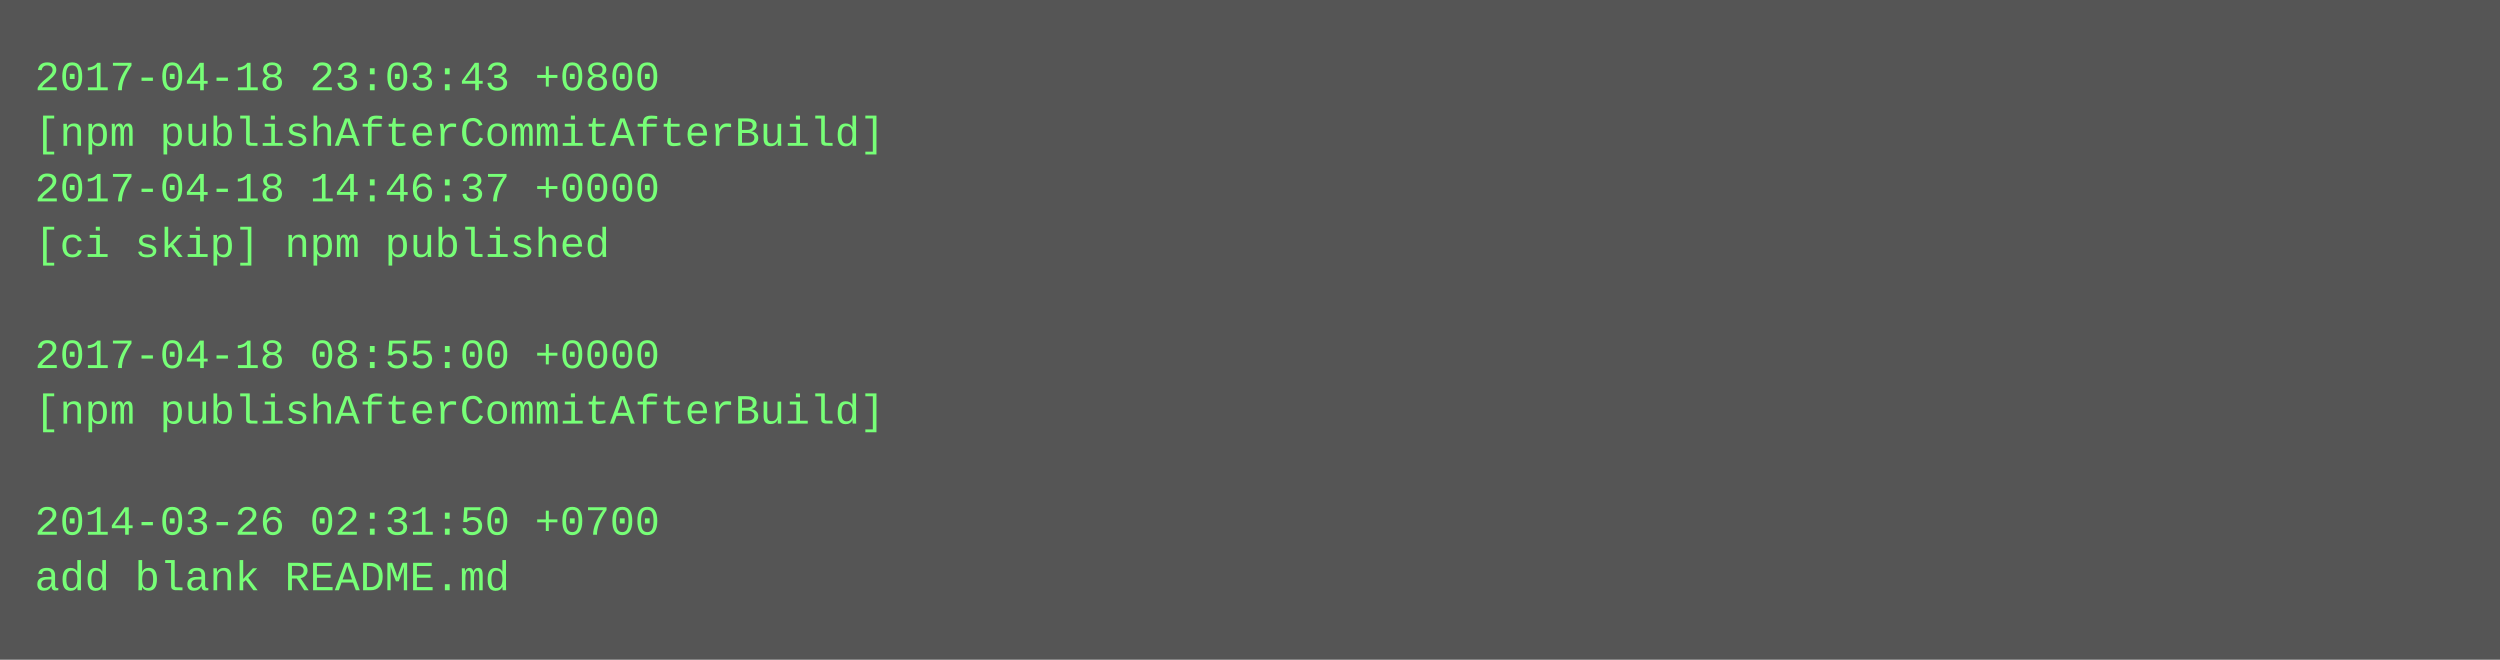
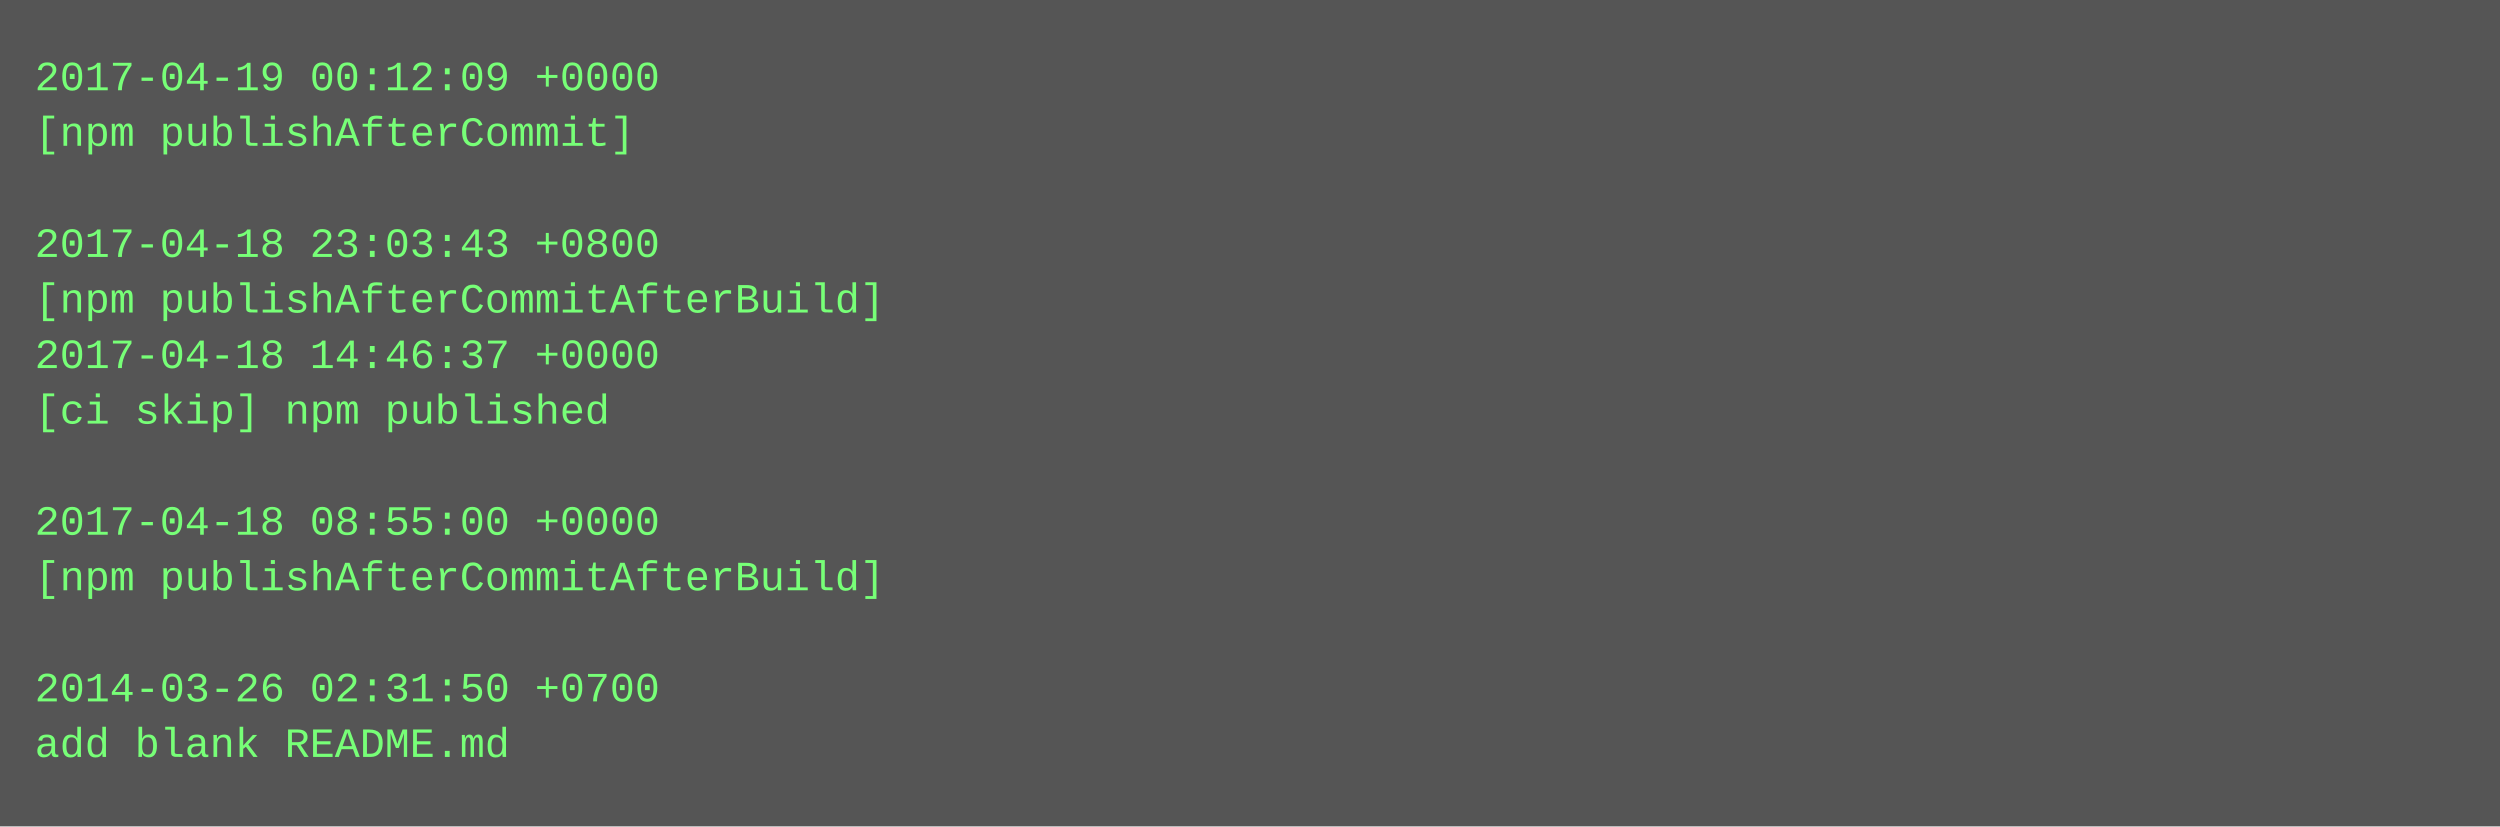
- <svg xmlns="http://www.w3.org/2000/svg" height="190" width="720">
-   <rect height="190" fill="#555" width="720" />
+ <svg xmlns="http://www.w3.org/2000/svg" height="238" width="720">
+   <rect height="238" fill="#555" width="720" />
  <text fill="#7f7" font-family="Courier New" font-size="12" xml:space="preserve">
-     <tspan x="10" y="26">2017-04-18 23:03:43 +0800</tspan>
-     <tspan x="10" y="42">[npm publishAfterCommitAfterBuild]</tspan>
-     <tspan x="10" y="58">2017-04-18 14:46:37 +0000</tspan>
-     <tspan x="10" y="74">[ci skip] npm published</tspan>
-     <tspan x="10" y="90" />
-     <tspan x="10" y="106">2017-04-18 08:55:00 +0000</tspan>
-     <tspan x="10" y="122">[npm publishAfterCommitAfterBuild]</tspan>
+     <tspan x="10" y="26">2017-04-19 00:12:09 +0000</tspan>
+     <tspan x="10" y="42">[npm publishAfterCommit]</tspan>
+     <tspan x="10" y="58" />
+     <tspan x="10" y="74">2017-04-18 23:03:43 +0800</tspan>
+     <tspan x="10" y="90">[npm publishAfterCommitAfterBuild]</tspan>
+     <tspan x="10" y="106">2017-04-18 14:46:37 +0000</tspan>
+     <tspan x="10" y="122">[ci skip] npm published</tspan>
    <tspan x="10" y="138" />
-     <tspan x="10" y="154">2014-03-26 02:31:50 +0700</tspan>
-     <tspan x="10" y="170">add blank README.md</tspan>
+     <tspan x="10" y="154">2017-04-18 08:55:00 +0000</tspan>
+     <tspan x="10" y="170">[npm publishAfterCommitAfterBuild]</tspan>
+     <tspan x="10" y="186" />
+     <tspan x="10" y="202">2014-03-26 02:31:50 +0700</tspan>
+     <tspan x="10" y="218">add blank README.md</tspan>
  </text>
</svg>
